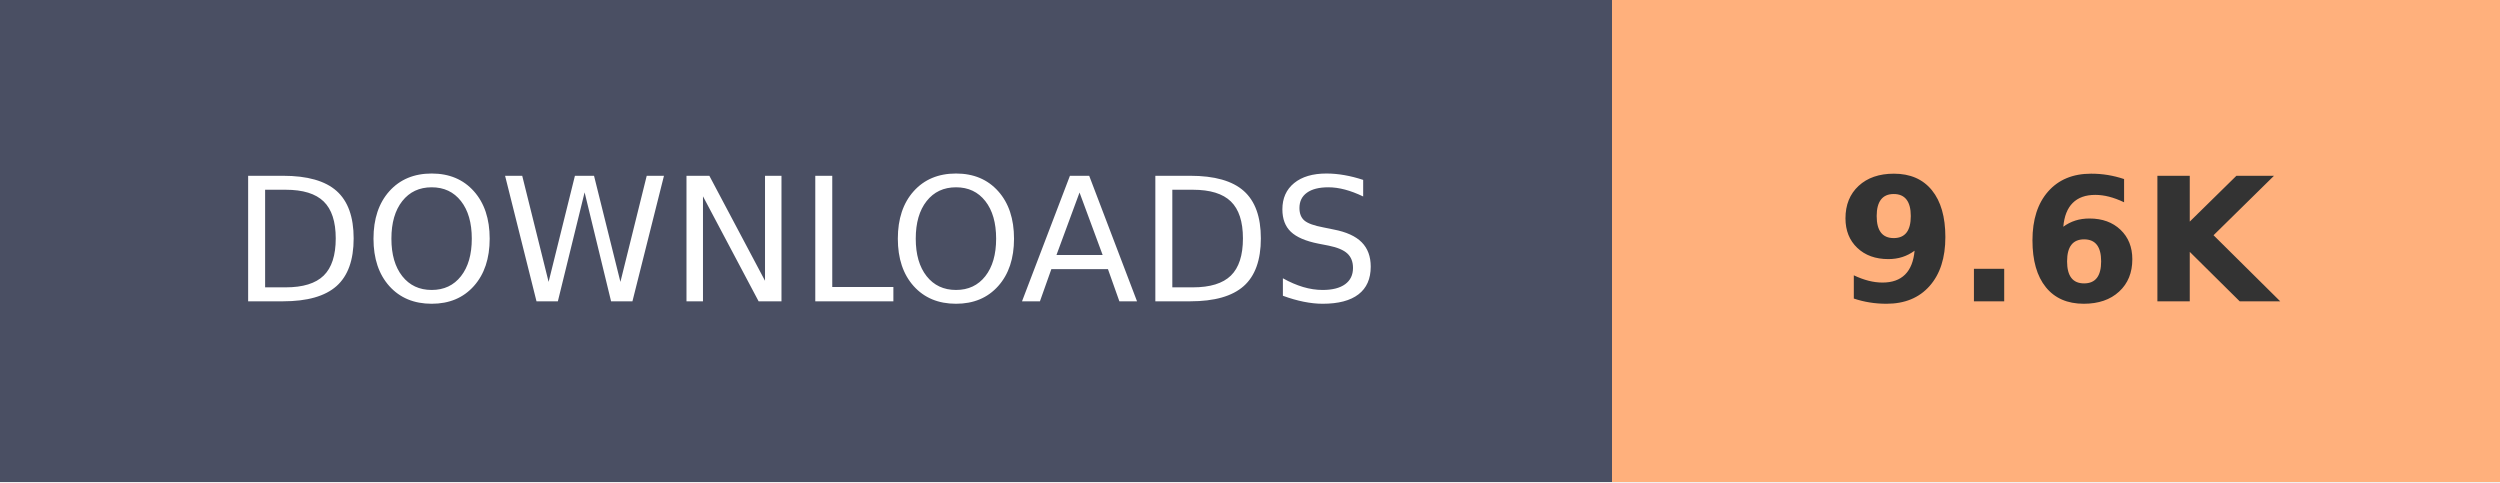
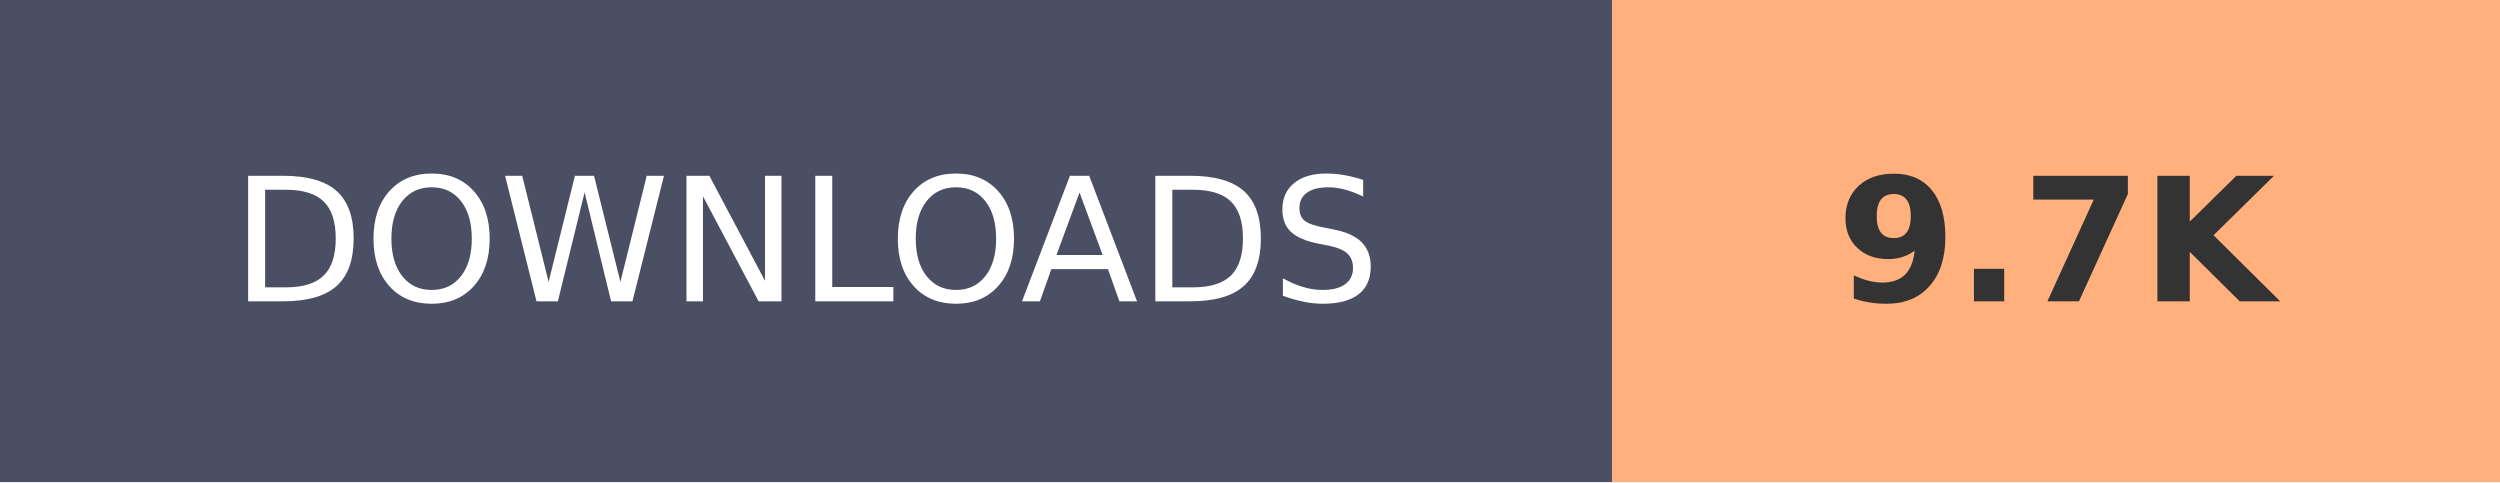
- <svg xmlns="http://www.w3.org/2000/svg" width="145.2" height="28" role="img" aria-label="DOWNLOADS: 9.6K">
+ <svg xmlns="http://www.w3.org/2000/svg" width="145.2" height="28" role="img" aria-label="DOWNLOADS: 9.7K">
  <g shape-rendering="crispEdges">
    <rect width="93.6" height="28" fill="#4A4F63" />
    <rect x="93.6" width="51.6" height="28" fill="#FFB07C" />
  </g>
  <g fill="#fff" text-anchor="middle" font-family="Verdana,Geneva,DejaVu Sans,sans-serif" text-rendering="geometricPrecision" font-size="100">
    <text transform="scale(.1)" x="468" y="175" textLength="630">DOWNLOADS</text>
-     <text transform="scale(.1)" x="1194" y="175" textLength="280" font-weight="bold" fill="#333">9.6K</text>
+     <text transform="scale(.1)" x="1194" y="175" textLength="280" font-weight="bold" fill="#333">9.7K</text>
  </g>
</svg>
